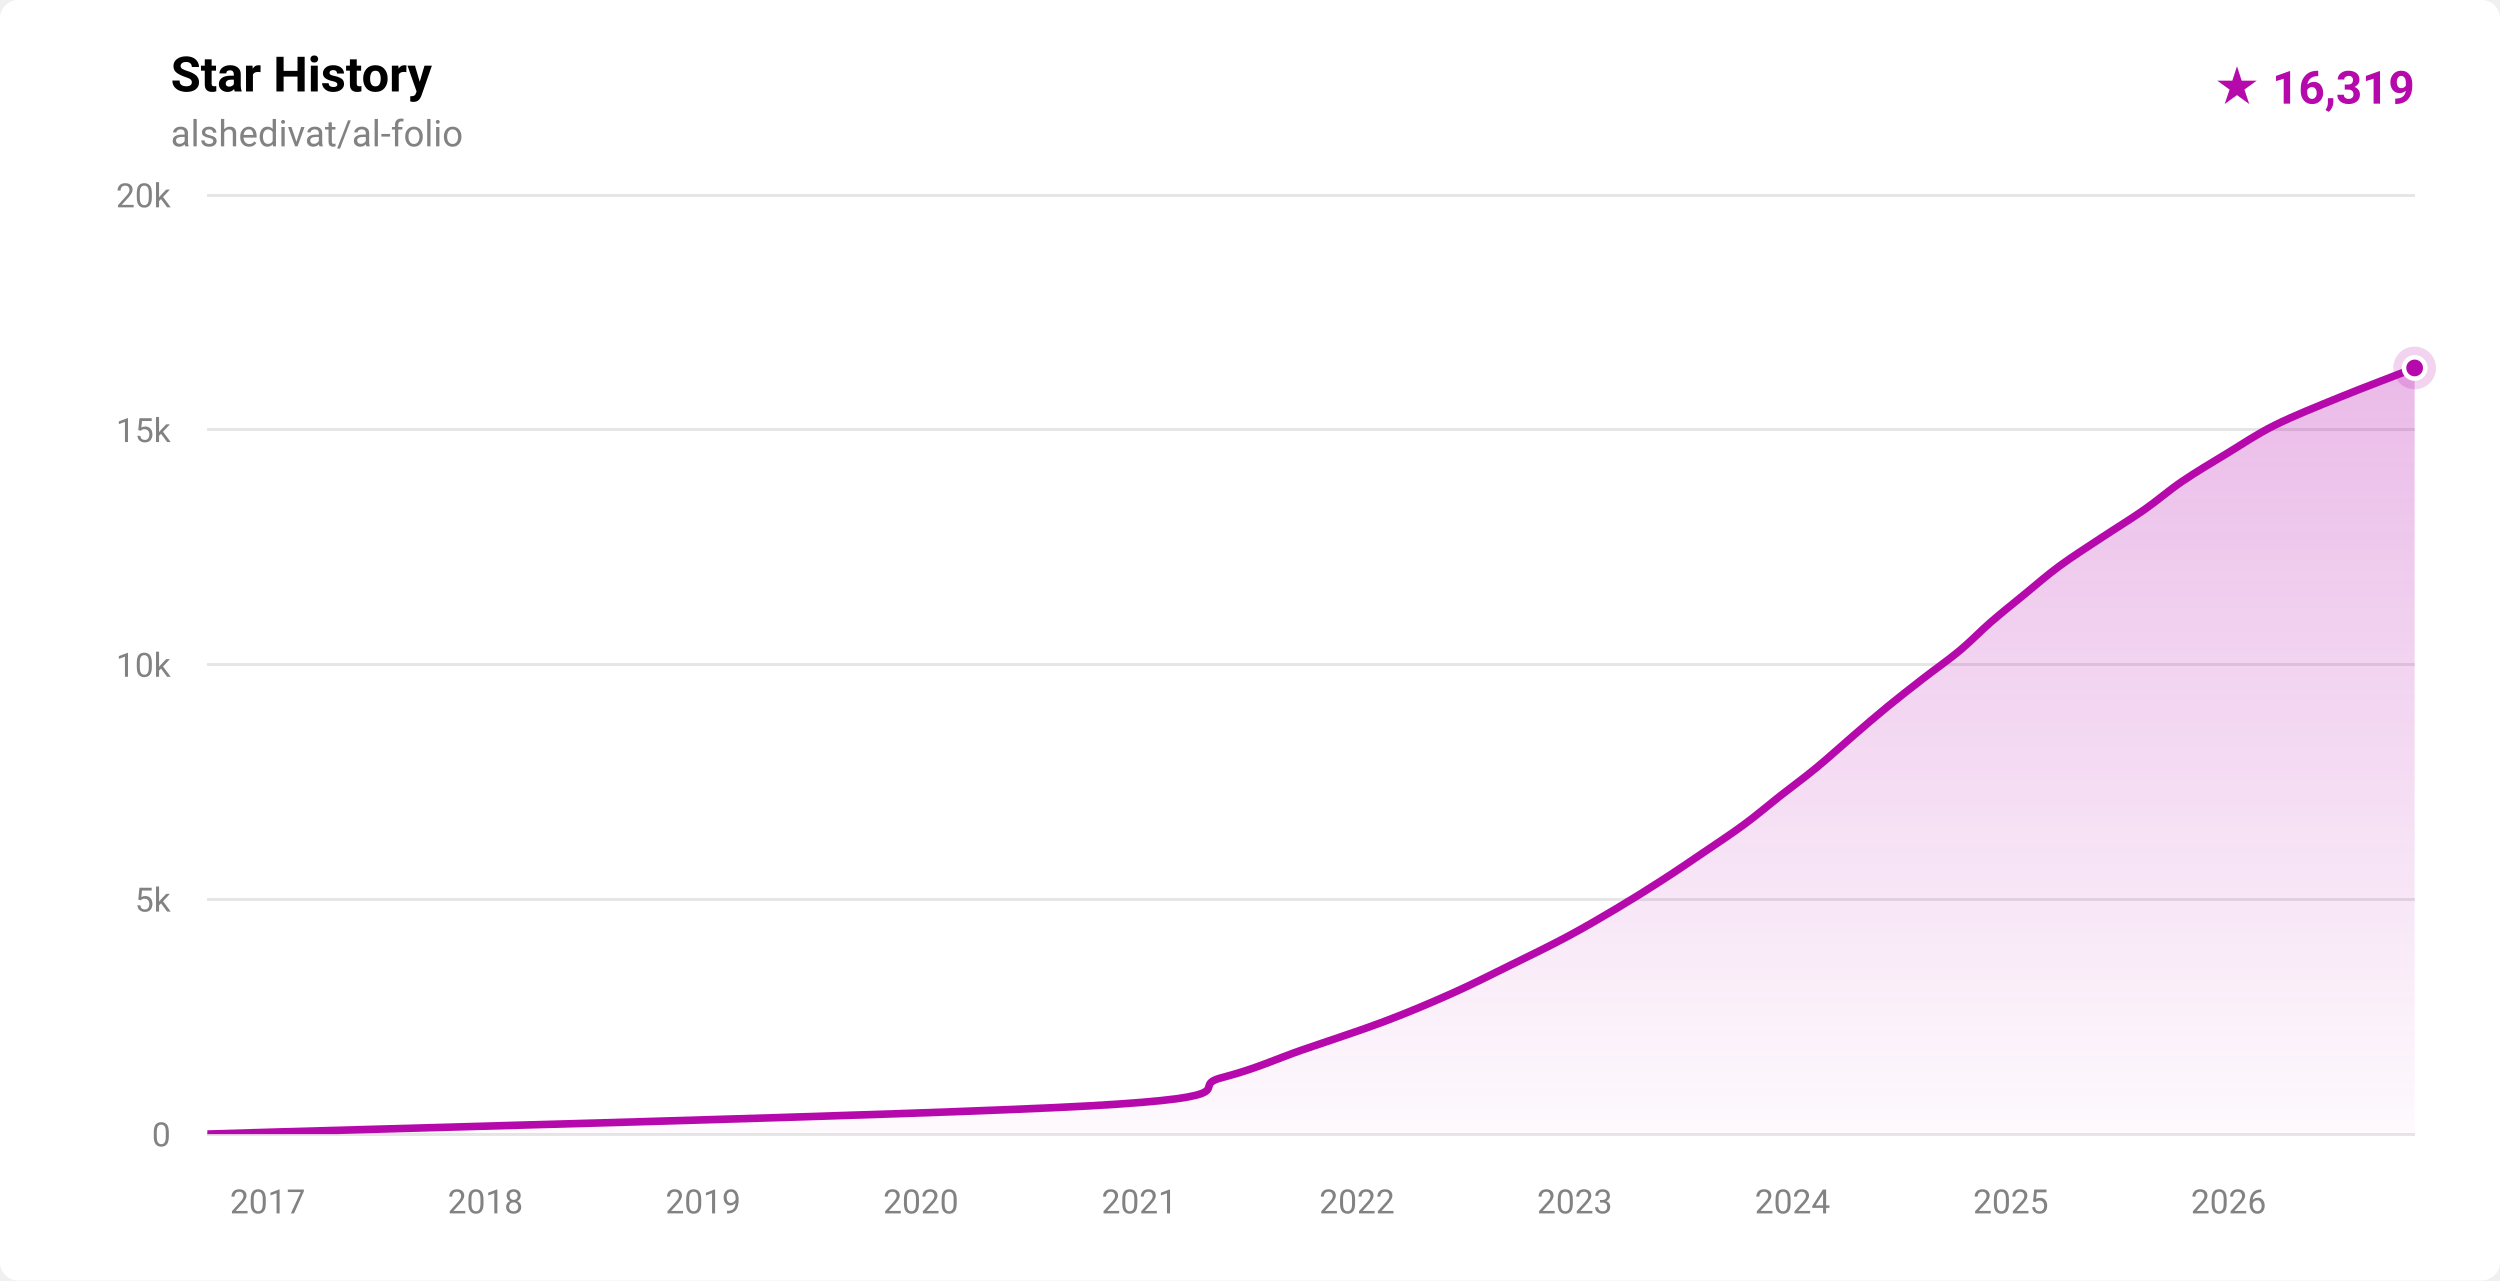
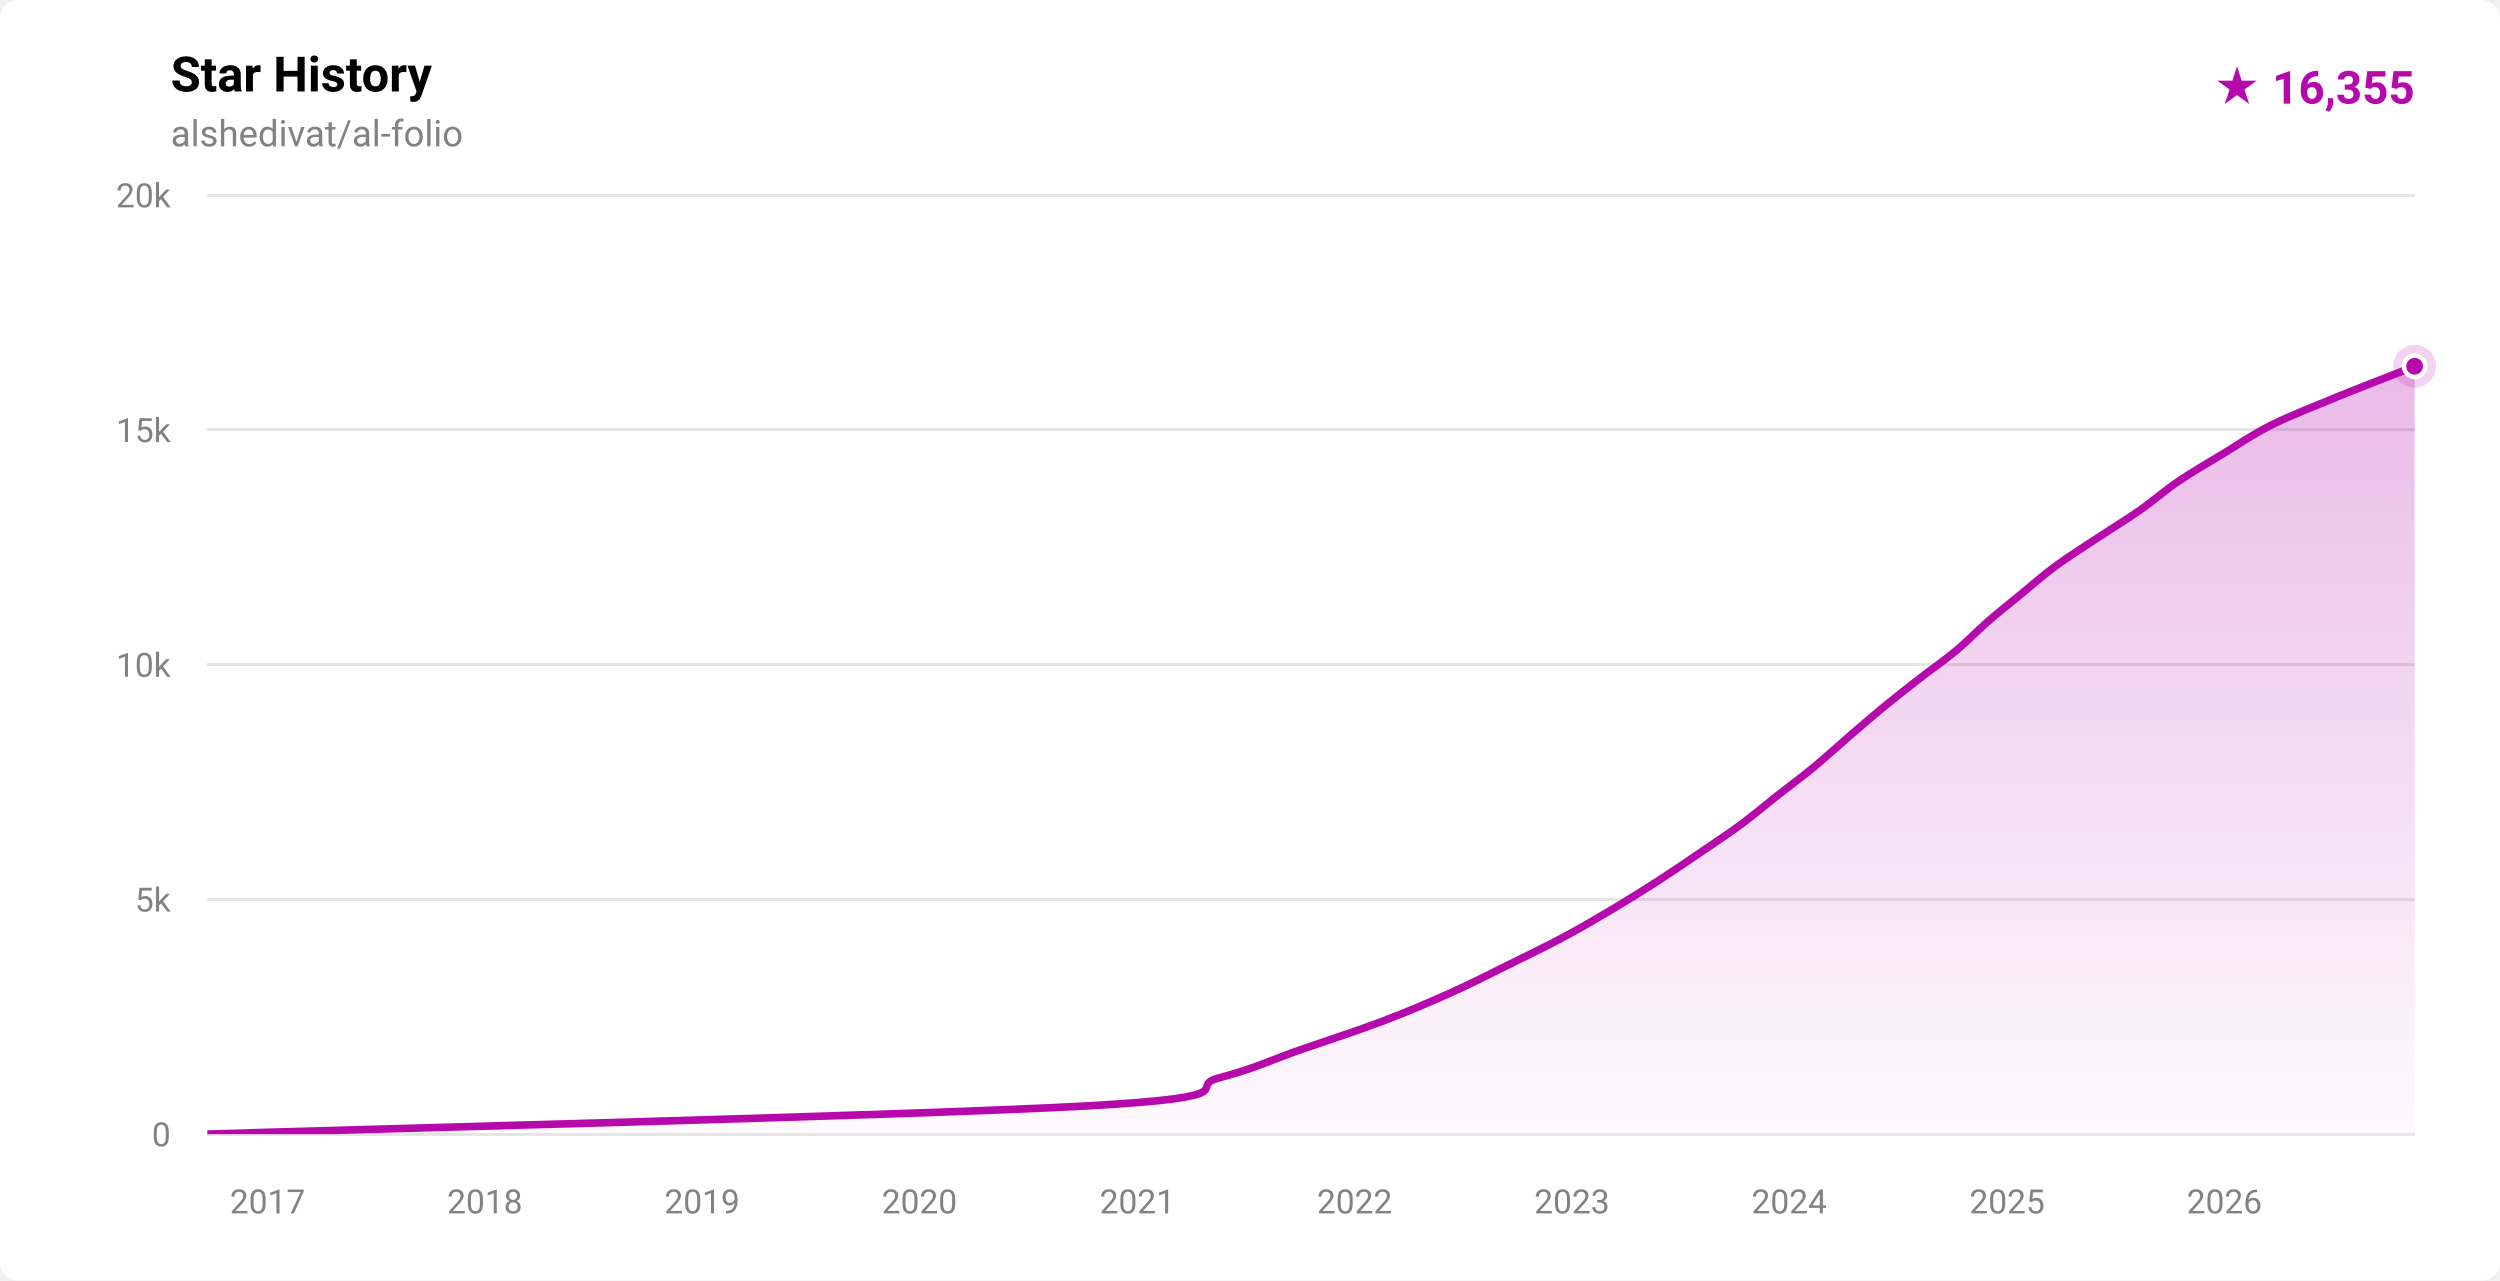
- <svg xmlns="http://www.w3.org/2000/svg" width="820" height="420" viewBox="0 0 820 420" role="img" aria-label="Star history for alshedivat/al-folio: 16319 stars">
+ <svg xmlns="http://www.w3.org/2000/svg" width="820" height="420" viewBox="0 0 820 420" role="img" aria-label="Star history for alshedivat/al-folio: 16355 stars">
  <defs>
    <linearGradient id="fill-light" x1="0" y1="0" x2="0" y2="1">
      <stop offset="0%" stop-color="rgba(181,9,172,0.28)" />
      <stop offset="100%" stop-color="rgba(181,9,172,0.02)" />
    </linearGradient>
    <clipPath id="plot-light">
      <rect x="68" y="64" width="724" height="308" />
    </clipPath>
  </defs>
  <style>
    .ttl { font: 600 16px -apple-system,BlinkMacSystemFont,'Segoe UI',Roboto,'Helvetica Neue',Arial,sans-serif; fill: #000000; }
    .sub { font: 400 12px -apple-system,BlinkMacSystemFont,'Segoe UI',Roboto,'Helvetica Neue',Arial,sans-serif; fill: #828282; }
    .ax  { font: 400 11px -apple-system,BlinkMacSystemFont,'Segoe UI',Roboto,'Helvetica Neue',Arial,sans-serif; fill: #828282; }
    .tot { font: 700 15px -apple-system,BlinkMacSystemFont,'Segoe UI',Roboto,'Helvetica Neue',Arial,sans-serif; fill: #b509ac; }
  </style>
  <rect width="820" height="420" fill="#ffffff" rx="6" />
  <text x="56" y="30" class="ttl">Star History</text>
  <text x="56" y="48" class="sub">alshedivat/al-folio</text>
-   <text x="792" y="34" text-anchor="end" class="tot">★ 16,319</text>
+   <text x="792" y="34" text-anchor="end" class="tot">★ 16,355</text>
  <g stroke="rgba(0,0,0,0.10)" stroke-width="1" shape-rendering="crispEdges">
    <line x1="68" y1="372.00" x2="792" y2="372.00" />
    <line x1="68" y1="295.00" x2="792" y2="295.00" />
    <line x1="68" y1="218.00" x2="792" y2="218.00" />
    <line x1="68" y1="141.00" x2="792" y2="141.00" />
    <line x1="68" y1="64.00" x2="792" y2="64.00" />
  </g>
  <g>
    <text x="56" y="376.00" text-anchor="end" class="ax">0</text>
    <text x="56" y="299.00" text-anchor="end" class="ax">5k</text>
    <text x="56" y="222.00" text-anchor="end" class="ax">10k</text>
    <text x="56" y="145.00" text-anchor="end" class="ax">15k</text>
    <text x="56" y="68.00" text-anchor="end" class="ax">20k</text>
  </g>
  <g>
-     <text x="87.79" y="398" text-anchor="middle" class="ax">2017</text>
-     <text x="159.21" y="398" text-anchor="middle" class="ax">2018</text>
-     <text x="230.63" y="398" text-anchor="middle" class="ax">2019</text>
-     <text x="302.05" y="398" text-anchor="middle" class="ax">2020</text>
-     <text x="373.67" y="398" text-anchor="middle" class="ax">2021</text>
-     <text x="445.09" y="398" text-anchor="middle" class="ax">2022</text>
-     <text x="516.51" y="398" text-anchor="middle" class="ax">2023</text>
-     <text x="587.94" y="398" text-anchor="middle" class="ax">2024</text>
-     <text x="659.55" y="398" text-anchor="middle" class="ax">2025</text>
-     <text x="730.98" y="398" text-anchor="middle" class="ax">2026</text>
+     <text x="87.75" y="398" text-anchor="middle" class="ax">2017</text>
+     <text x="159.02" y="398" text-anchor="middle" class="ax">2018</text>
+     <text x="230.29" y="398" text-anchor="middle" class="ax">2019</text>
+     <text x="301.57" y="398" text-anchor="middle" class="ax">2020</text>
+     <text x="373.04" y="398" text-anchor="middle" class="ax">2021</text>
+     <text x="444.31" y="398" text-anchor="middle" class="ax">2022</text>
+     <text x="515.59" y="398" text-anchor="middle" class="ax">2023</text>
+     <text x="586.86" y="398" text-anchor="middle" class="ax">2024</text>
+     <text x="658.33" y="398" text-anchor="middle" class="ax">2025</text>
+     <text x="729.60" y="398" text-anchor="middle" class="ax">2026</text>
  </g>
  <g clip-path="url(#plot-light)">
-     <path d="M 68.00,371.98 C 116.18,370.44 301.63,365.82 357.07,362.74 C 412.52,359.66 388.94,356.58 400.66,353.50 C 412.39,350.42 418.54,347.34 427.44,344.26 C 436.35,341.18 445.95,338.10 454.10,335.02 C 462.25,331.94 469.45,328.86 476.35,325.78 C 483.24,322.70 489.24,319.62 495.50,316.54 C 501.76,313.46 508.13,310.38 513.90,307.30 C 519.66,304.22 524.90,301.14 530.09,298.06 C 535.27,294.98 540.20,291.90 544.98,288.82 C 549.77,285.74 554.26,282.66 558.80,279.58 C 563.33,276.50 568.02,273.42 572.19,270.34 C 576.37,267.26 579.92,264.18 583.84,261.10 C 587.76,258.02 591.67,255.20 595.72,251.86 C 599.77,248.53 604.26,244.42 608.15,241.08 C 612.03,237.75 615.27,234.92 619.04,231.84 C 622.80,228.76 626.76,225.68 630.73,222.60 C 634.69,219.52 639.12,216.44 642.82,213.36 C 646.51,210.28 649.37,207.20 652.91,204.12 C 656.46,201.04 660.33,197.96 664.10,194.88 C 667.86,191.80 671.33,188.72 675.52,185.64 C 679.71,182.56 684.60,179.48 689.24,176.40 C 693.88,173.32 698.95,170.24 703.36,167.16 C 707.77,164.08 711.17,161.00 715.70,157.92 C 720.22,154.84 725.44,151.76 730.52,148.68 C 735.61,145.60 739.99,142.52 746.19,139.44 C 752.38,136.36 760.14,133.28 767.67,130.20 C 775.21,127.12 787.33,122.55 791.39,120.96 C 795.44,119.38 791.90,120.73 792.00,120.69 L 792.00,372.00 L 68.00,372.00 Z" fill="url(#fill-light)" />
-     <path d="M 68.00,371.98 C 116.18,370.44 301.63,365.82 357.07,362.74 C 412.52,359.66 388.94,356.58 400.66,353.50 C 412.39,350.42 418.54,347.34 427.44,344.26 C 436.35,341.18 445.95,338.10 454.10,335.02 C 462.25,331.94 469.45,328.86 476.35,325.78 C 483.24,322.70 489.24,319.62 495.50,316.54 C 501.76,313.46 508.13,310.38 513.90,307.30 C 519.66,304.22 524.90,301.14 530.09,298.06 C 535.27,294.98 540.20,291.90 544.98,288.82 C 549.77,285.74 554.26,282.66 558.80,279.58 C 563.33,276.50 568.02,273.42 572.19,270.34 C 576.37,267.26 579.92,264.18 583.84,261.10 C 587.76,258.02 591.67,255.20 595.72,251.86 C 599.77,248.53 604.26,244.42 608.15,241.08 C 612.03,237.75 615.27,234.92 619.04,231.84 C 622.80,228.76 626.76,225.68 630.73,222.60 C 634.69,219.52 639.12,216.44 642.82,213.36 C 646.51,210.28 649.37,207.20 652.91,204.12 C 656.46,201.04 660.33,197.96 664.10,194.88 C 667.86,191.80 671.33,188.72 675.52,185.64 C 679.71,182.56 684.60,179.48 689.24,176.40 C 693.88,173.32 698.95,170.24 703.36,167.16 C 707.77,164.08 711.17,161.00 715.70,157.92 C 720.22,154.84 725.44,151.76 730.52,148.68 C 735.61,145.60 739.99,142.52 746.19,139.44 C 752.38,136.36 760.14,133.28 767.67,130.20 C 775.21,127.12 787.33,122.55 791.39,120.96 C 795.44,119.38 791.90,120.73 792.00,120.69" fill="none" stroke="#b509ac" stroke-width="2.5" stroke-linecap="round" stroke-linejoin="round" />
+     <path d="M 68.00,371.98 C 116.08,370.44 301.15,365.82 356.47,362.74 C 411.80,359.66 388.27,356.58 399.98,353.50 C 411.68,350.42 417.81,347.34 426.70,344.26 C 435.59,341.18 445.17,338.10 453.31,335.02 C 461.44,331.94 468.62,328.86 475.50,325.78 C 482.39,322.70 488.37,319.62 494.61,316.54 C 500.86,313.46 507.22,310.38 512.98,307.30 C 518.73,304.22 523.96,301.14 529.13,298.06 C 534.30,294.98 539.22,291.90 544.00,288.82 C 548.77,285.74 553.26,282.66 557.78,279.58 C 562.31,276.50 566.99,273.42 571.15,270.34 C 575.32,267.26 578.86,264.18 582.77,261.10 C 586.69,258.02 590.58,255.20 594.63,251.86 C 598.67,248.53 603.15,244.42 607.03,241.08 C 610.91,237.75 614.14,234.92 617.90,231.84 C 621.65,228.76 625.60,225.68 629.56,222.60 C 633.52,219.52 637.97,216.44 641.66,213.36 C 645.36,210.28 648.19,207.20 651.73,204.12 C 655.26,201.04 659.13,197.96 662.89,194.88 C 666.65,191.80 670.07,188.72 674.26,185.64 C 678.45,182.56 683.38,179.48 688.03,176.40 C 692.68,173.32 697.75,170.24 702.15,167.16 C 706.55,164.08 709.89,161.00 714.43,157.92 C 718.97,154.84 724.31,151.76 729.40,148.68 C 734.49,145.60 738.79,142.52 744.97,139.44 C 751.16,136.36 759.00,133.28 766.51,130.20 C 774.01,127.12 785.76,122.64 790.01,120.96 C 794.26,119.29 791.67,120.27 792.00,120.13 L 792.00,372.00 L 68.00,372.00 Z" fill="url(#fill-light)" />
+     <path d="M 68.00,371.98 C 116.08,370.44 301.15,365.82 356.47,362.74 C 411.80,359.66 388.27,356.58 399.98,353.50 C 411.68,350.42 417.81,347.34 426.70,344.26 C 435.59,341.18 445.17,338.10 453.31,335.02 C 461.44,331.94 468.62,328.86 475.50,325.78 C 482.39,322.70 488.37,319.62 494.61,316.54 C 500.86,313.46 507.22,310.38 512.98,307.30 C 518.73,304.22 523.96,301.14 529.13,298.06 C 534.30,294.98 539.22,291.90 544.00,288.82 C 548.77,285.74 553.26,282.66 557.78,279.58 C 562.31,276.50 566.99,273.42 571.15,270.34 C 575.32,267.26 578.86,264.18 582.77,261.10 C 586.69,258.02 590.58,255.20 594.63,251.86 C 598.67,248.53 603.15,244.42 607.03,241.08 C 610.91,237.75 614.14,234.92 617.90,231.84 C 621.65,228.76 625.60,225.68 629.56,222.60 C 633.52,219.52 637.97,216.44 641.66,213.36 C 645.36,210.28 648.19,207.20 651.73,204.12 C 655.26,201.04 659.13,197.96 662.89,194.88 C 666.65,191.80 670.07,188.72 674.26,185.64 C 678.45,182.56 683.38,179.48 688.03,176.40 C 692.68,173.32 697.75,170.24 702.15,167.16 C 706.55,164.08 709.89,161.00 714.43,157.92 C 718.97,154.84 724.31,151.76 729.40,148.68 C 734.49,145.60 738.79,142.52 744.97,139.44 C 751.16,136.36 759.00,133.28 766.51,130.20 C 774.01,127.12 785.76,122.64 790.01,120.96 C 794.26,119.29 791.67,120.27 792.00,120.13" fill="none" stroke="#b509ac" stroke-width="2.5" stroke-linecap="round" stroke-linejoin="round" />
  </g>
-   <circle cx="792.00" cy="120.69" r="7" fill="#b509ac" opacity="0.18" />
-   <circle cx="792.00" cy="120.69" r="3.5" fill="#b509ac" stroke="#ffffff" stroke-width="1.5" />
+   <circle cx="792.00" cy="120.13" r="7" fill="#b509ac" opacity="0.18" />
+   <circle cx="792.00" cy="120.13" r="3.5" fill="#b509ac" stroke="#ffffff" stroke-width="1.5" />
</svg>
